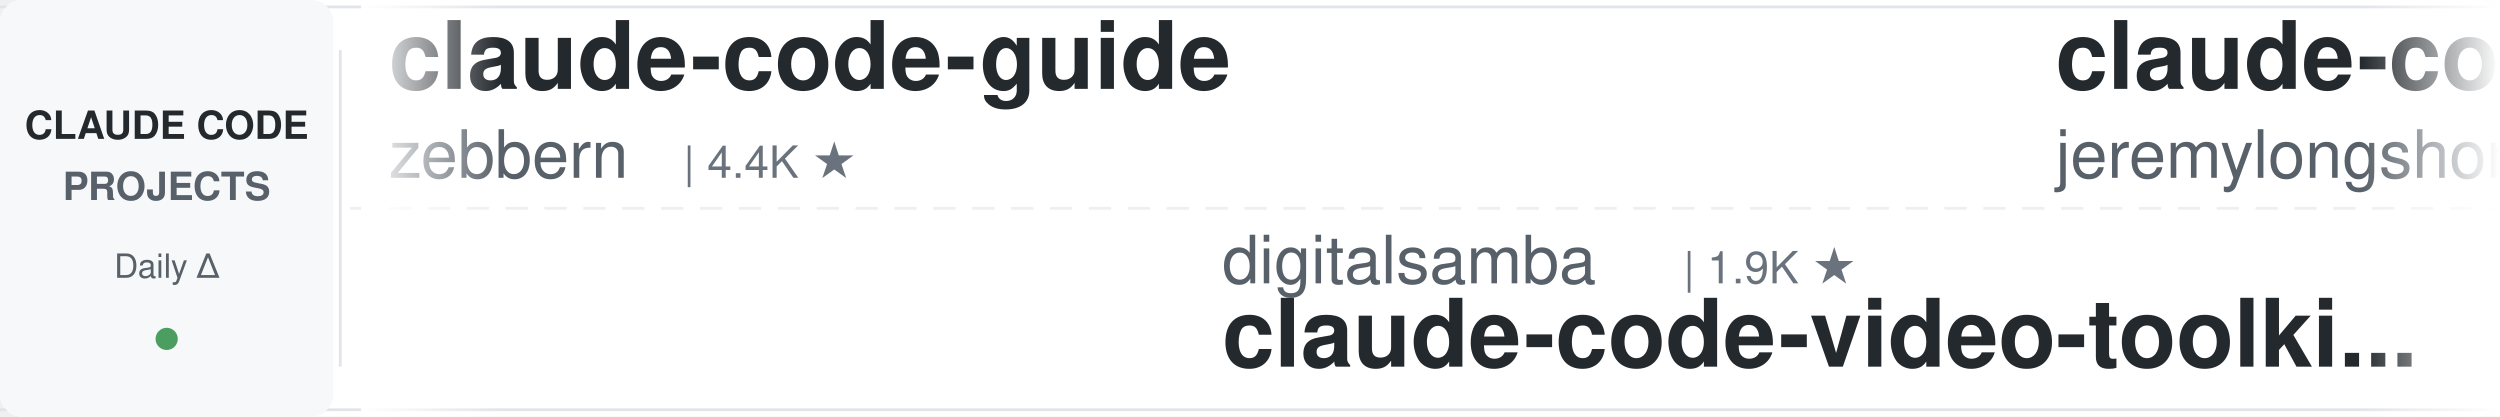
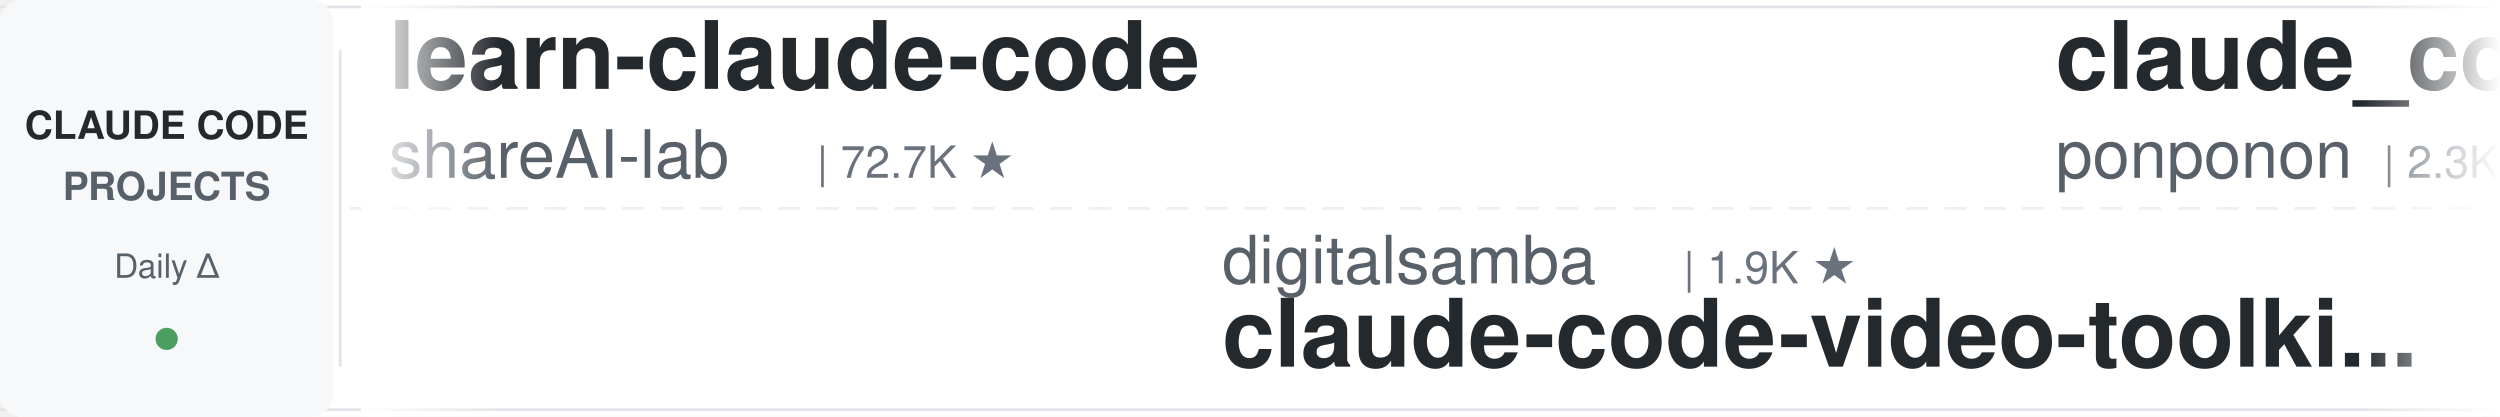
<svg xmlns="http://www.w3.org/2000/svg" width="900" height="150">
  <defs>
    <linearGradient id="leftFade" x1="0%" y1="0%" x2="100%" y2="0%">
      <stop offset="0%" style="stop-color:#ffffff;stop-opacity:1" />
      <stop offset="100%" style="stop-color:#ffffff;stop-opacity:0" />
    </linearGradient>
    <linearGradient id="rightFade" x1="0%" y1="0%" x2="100%" y2="0%">
      <stop offset="0%" style="stop-color:#ffffff;stop-opacity:0" />
      <stop offset="100%" style="stop-color:#ffffff;stop-opacity:1" />
    </linearGradient>
  </defs>
  <rect width="900" height="150" fill="#ffffff" rx="8" />
  <rect x="0" y="2" width="900" height="1" fill="#e1e4e8" />
  <rect x="0" y="147" width="900" height="1" fill="#e1e4e8" />
  <line x1="0" y1="75" x2="900" y2="75" stroke="#e1e4e8" stroke-width="1" stroke-dasharray="8 6" opacity="0.6" />
  <rect x="0" y="0" width="120" height="150" fill="#f6f8fa" rx="8" />
  <text x="60" y="50" font-family="-apple-system, BlinkMacSystemFont, 'Segoe UI', Helvetica, Arial, sans-serif" font-size="14" font-weight="600" fill="#24292e" text-anchor="middle">CLAUDE CODE</text>
  <text x="60" y="72" font-family="-apple-system, BlinkMacSystemFont, 'Segoe UI', Helvetica, Arial, sans-serif" font-size="14" font-weight="600" fill="#586069" text-anchor="middle">PROJECTS</text>
  <text x="60" y="100" font-family="-apple-system, BlinkMacSystemFont, 'Segoe UI', Helvetica, Arial, sans-serif" font-size="12" font-weight="500" fill="#586069" text-anchor="middle">Daily Δ</text>
  <circle cx="60" cy="122" r="4" fill="#22863a" opacity="0.8" />
  <rect x="122" y="18" width="1" height="114" fill="#e1e4e8" />
  <clipPath id="tickerClip">
    <rect x="130" y="0" width="770" height="150" />
  </clipPath>
  <g clip-path="url(#tickerClip)">
    <g id="tickerItems">
      <animateTransform attributeName="transform" attributeType="XML" type="translate" from="0 0" to="-3000 0" dur="54s" repeatCount="indefinite" />
      <g transform="translate(0, 0)">
-         <text x="140" y="32" font-family="-apple-system, BlinkMacSystemFont, 'Segoe UI', Helvetica, Arial, sans-serif" font-size="34" font-weight="600" fill="#24292e">claude-code-guide</text>
-         <text x="140" y="64" font-family="-apple-system, BlinkMacSystemFont, 'Segoe UI', Helvetica, Arial, sans-serif" font-size="24" font-weight="400" fill="#586069">zebbern</text>
-         <text x="246" y="64" font-family="-apple-system, BlinkMacSystemFont, 'Segoe UI', Helvetica, Arial, sans-serif" font-size="16" font-weight="500" fill="#6a737d">| 4.4K ★</text>
+         <text x="140" y="32" font-family="-apple-system, BlinkMacSystemFont, 'Segoe UI', Helvetica, Arial, sans-serif" font-size="34" font-weight="600" fill="#24292e">learn-claude-code</text>
+         <text x="140" y="64" font-family="-apple-system, BlinkMacSystemFont, 'Segoe UI', Helvetica, Arial, sans-serif" font-size="24" font-weight="400" fill="#586069">shareAI-lab</text>
+         <text x="294" y="64" font-family="-apple-system, BlinkMacSystemFont, 'Segoe UI', Helvetica, Arial, sans-serif" font-size="16" font-weight="500" fill="#6a737d">| 72.7K ★</text>
      </g>
      <g transform="translate(300, 0)">
        <text x="140" y="102" font-family="-apple-system, BlinkMacSystemFont, 'Segoe UI', Helvetica, Arial, sans-serif" font-size="24" font-weight="400" fill="#586069">digitalsamba</text>
        <text x="306" y="102" font-family="-apple-system, BlinkMacSystemFont, 'Segoe UI', Helvetica, Arial, sans-serif" font-size="16" font-weight="500" fill="#6a737d">| 1.9K ★</text>
        <text x="140" y="132" font-family="-apple-system, BlinkMacSystemFont, 'Segoe UI', Helvetica, Arial, sans-serif" font-size="34" font-weight="600" fill="#24292e">claude-code-video-toolki...</text>
      </g>
      <g transform="translate(600, 0)">
-         <text x="140" y="32" font-family="-apple-system, BlinkMacSystemFont, 'Segoe UI', Helvetica, Arial, sans-serif" font-size="34" font-weight="600" fill="#24292e">claude-code-plugins-plus...</text>
-         <text x="140" y="64" font-family="-apple-system, BlinkMacSystemFont, 'Segoe UI', Helvetica, Arial, sans-serif" font-size="24" font-weight="400" fill="#586069">jeremylongshore</text>
-         <text x="342" y="64" font-family="-apple-system, BlinkMacSystemFont, 'Segoe UI', Helvetica, Arial, sans-serif" font-size="16" font-weight="500" fill="#6a737d">| 2.6K ★</text>
+         <text x="140" y="32" font-family="-apple-system, BlinkMacSystemFont, 'Segoe UI', Helvetica, Arial, sans-serif" font-size="34" font-weight="600" fill="#24292e">claude_code_src</text>
+         <text x="140" y="64" font-family="-apple-system, BlinkMacSystemFont, 'Segoe UI', Helvetica, Arial, sans-serif" font-size="24" font-weight="400" fill="#586069">ponponon</text>
+         <text x="258" y="64" font-family="-apple-system, BlinkMacSystemFont, 'Segoe UI', Helvetica, Arial, sans-serif" font-size="16" font-weight="500" fill="#6a737d">| 2.3K ★</text>
      </g>
      <g transform="translate(900, 0)">
        <text x="140" y="102" font-family="-apple-system, BlinkMacSystemFont, 'Segoe UI', Helvetica, Arial, sans-serif" font-size="24" font-weight="400" fill="#586069">feiskyer</text>
        <text x="258" y="102" font-family="-apple-system, BlinkMacSystemFont, 'Segoe UI', Helvetica, Arial, sans-serif" font-size="16" font-weight="500" fill="#6a737d">| 1.6K ★</text>
        <text x="140" y="132" font-family="-apple-system, BlinkMacSystemFont, 'Segoe UI', Helvetica, Arial, sans-serif" font-size="34" font-weight="600" fill="#24292e">claude-code-settings</text>
      </g>
      <g transform="translate(1200, 0)">
-         <text x="140" y="32" font-family="-apple-system, BlinkMacSystemFont, 'Segoe UI', Helvetica, Arial, sans-serif" font-size="34" font-weight="600" fill="#24292e">awesome-claude-code-suba...</text>
-         <text x="140" y="64" font-family="-apple-system, BlinkMacSystemFont, 'Segoe UI', Helvetica, Arial, sans-serif" font-size="24" font-weight="400" fill="#586069">VoltAgent</text>
-         <text x="270" y="64" font-family="-apple-system, BlinkMacSystemFont, 'Segoe UI', Helvetica, Arial, sans-serif" font-size="16" font-weight="500" fill="#6a737d">| 23.9K ★</text>
+         <text x="140" y="32" font-family="-apple-system, BlinkMacSystemFont, 'Segoe UI', Helvetica, Arial, sans-serif" font-size="34" font-weight="600" fill="#24292e">claude-code-best-practic...</text>
+         <text x="140" y="64" font-family="-apple-system, BlinkMacSystemFont, 'Segoe UI', Helvetica, Arial, sans-serif" font-size="24" font-weight="400" fill="#586069">shanraisshan</text>
+         <text x="306" y="64" font-family="-apple-system, BlinkMacSystemFont, 'Segoe UI', Helvetica, Arial, sans-serif" font-size="16" font-weight="500" fill="#6a737d">| 63.7K ★</text>
      </g>
      <g transform="translate(1500, 0)">
-         <text x="140" y="102" font-family="-apple-system, BlinkMacSystemFont, 'Segoe UI', Helvetica, Arial, sans-serif" font-size="24" font-weight="400" fill="#586069">JrCx7scC</text>
-         <text x="258" y="102" font-family="-apple-system, BlinkMacSystemFont, 'Segoe UI', Helvetica, Arial, sans-serif" font-size="16" font-weight="500" fill="#6a737d">| 371 ★</text>
-         <text x="140" y="132" font-family="-apple-system, BlinkMacSystemFont, 'Segoe UI', Helvetica, Arial, sans-serif" font-size="34" font-weight="600" fill="#24292e">claude-code-source</text>
+         <text x="140" y="102" font-family="-apple-system, BlinkMacSystemFont, 'Segoe UI', Helvetica, Arial, sans-serif" font-size="24" font-weight="400" fill="#586069">Yeachan-Heo</text>
+         <text x="294" y="102" font-family="-apple-system, BlinkMacSystemFont, 'Segoe UI', Helvetica, Arial, sans-serif" font-size="16" font-weight="500" fill="#6a737d">| 38.2K ★</text>
+         <text x="140" y="132" font-family="-apple-system, BlinkMacSystemFont, 'Segoe UI', Helvetica, Arial, sans-serif" font-size="34" font-weight="600" fill="#24292e">oh-my-claudecode</text>
      </g>
      <g transform="translate(1800, 0)">
-         <text x="140" y="32" font-family="-apple-system, BlinkMacSystemFont, 'Segoe UI', Helvetica, Arial, sans-serif" font-size="34" font-weight="600" fill="#24292e">claude-code-proxy</text>
-         <text x="140" y="64" font-family="-apple-system, BlinkMacSystemFont, 'Segoe UI', Helvetica, Arial, sans-serif" font-size="24" font-weight="400" fill="#586069">fuergaosi233</text>
-         <text x="306" y="64" font-family="-apple-system, BlinkMacSystemFont, 'Segoe UI', Helvetica, Arial, sans-serif" font-size="16" font-weight="500" fill="#6a737d">| 2.8K ★</text>
+         <text x="140" y="32" font-family="-apple-system, BlinkMacSystemFont, 'Segoe UI', Helvetica, Arial, sans-serif" font-size="34" font-weight="600" fill="#24292e">claude-code-rust</text>
+         <text x="140" y="64" font-family="-apple-system, BlinkMacSystemFont, 'Segoe UI', Helvetica, Arial, sans-serif" font-size="24" font-weight="400" fill="#586069">lorryjovens-hub</text>
+         <text x="342" y="64" font-family="-apple-system, BlinkMacSystemFont, 'Segoe UI', Helvetica, Arial, sans-serif" font-size="16" font-weight="500" fill="#6a737d">| 1.7K ★</text>
      </g>
      <g transform="translate(2100, 0)">
-         <text x="140" y="102" font-family="-apple-system, BlinkMacSystemFont, 'Segoe UI', Helvetica, Arial, sans-serif" font-size="24" font-weight="400" fill="#586069">1rgs</text>
-         <text x="210" y="102" font-family="-apple-system, BlinkMacSystemFont, 'Segoe UI', Helvetica, Arial, sans-serif" font-size="16" font-weight="500" fill="#6a737d">| 3.7K ★</text>
-         <text x="140" y="132" font-family="-apple-system, BlinkMacSystemFont, 'Segoe UI', Helvetica, Arial, sans-serif" font-size="34" font-weight="600" fill="#24292e">claude-code-proxy</text>
+         <text x="140" y="102" font-family="-apple-system, BlinkMacSystemFont, 'Segoe UI', Helvetica, Arial, sans-serif" font-size="24" font-weight="400" fill="#586069">rohitg00</text>
+         <text x="258" y="102" font-family="-apple-system, BlinkMacSystemFont, 'Segoe UI', Helvetica, Arial, sans-serif" font-size="16" font-weight="500" fill="#6a737d">| 2.4K ★</text>
+         <text x="140" y="132" font-family="-apple-system, BlinkMacSystemFont, 'Segoe UI', Helvetica, Arial, sans-serif" font-size="34" font-weight="600" fill="#24292e">awesome-claude-code-tool...</text>
      </g>
      <g transform="translate(2400, 0)">
-         <text x="140" y="32" font-family="-apple-system, BlinkMacSystemFont, 'Segoe UI', Helvetica, Arial, sans-serif" font-size="34" font-weight="600" fill="#24292e">claude-code-hooks-master...</text>
-         <text x="140" y="64" font-family="-apple-system, BlinkMacSystemFont, 'Segoe UI', Helvetica, Arial, sans-serif" font-size="24" font-weight="400" fill="#586069">disler</text>
-         <text x="234" y="64" font-family="-apple-system, BlinkMacSystemFont, 'Segoe UI', Helvetica, Arial, sans-serif" font-size="16" font-weight="500" fill="#6a737d">| 3.9K ★</text>
+         <text x="140" y="32" font-family="-apple-system, BlinkMacSystemFont, 'Segoe UI', Helvetica, Arial, sans-serif" font-size="34" font-weight="600" fill="#24292e">system_prompts_leaks</text>
+         <text x="140" y="64" font-family="-apple-system, BlinkMacSystemFont, 'Segoe UI', Helvetica, Arial, sans-serif" font-size="24" font-weight="400" fill="#586069">asgeirtj</text>
+         <text x="258" y="64" font-family="-apple-system, BlinkMacSystemFont, 'Segoe UI', Helvetica, Arial, sans-serif" font-size="16" font-weight="500" fill="#6a737d">| 61.4K ★</text>
      </g>
      <g transform="translate(2700, 0)">
-         <text x="140" y="102" font-family="-apple-system, BlinkMacSystemFont, 'Segoe UI', Helvetica, Arial, sans-serif" font-size="24" font-weight="400" fill="#586069">simonw</text>
-         <text x="234" y="102" font-family="-apple-system, BlinkMacSystemFont, 'Segoe UI', Helvetica, Arial, sans-serif" font-size="16" font-weight="500" fill="#6a737d">| 1.6K ★</text>
-         <text x="140" y="132" font-family="-apple-system, BlinkMacSystemFont, 'Segoe UI', Helvetica, Arial, sans-serif" font-size="34" font-weight="600" fill="#24292e">claude-code-transcripts</text>
+         <text x="140" y="102" font-family="-apple-system, BlinkMacSystemFont, 'Segoe UI', Helvetica, Arial, sans-serif" font-size="24" font-weight="400" fill="#586069">andrew-kramer-inno</text>
+         <text x="378" y="102" font-family="-apple-system, BlinkMacSystemFont, 'Segoe UI', Helvetica, Arial, sans-serif" font-size="16" font-weight="500" fill="#6a737d">| 593 ★</text>
+         <text x="140" y="132" font-family="-apple-system, BlinkMacSystemFont, 'Segoe UI', Helvetica, Arial, sans-serif" font-size="34" font-weight="600" fill="#24292e">claude-code-source-build</text>
      </g>
      <g transform="translate(3000, 0)">
-         <text x="140" y="32" font-family="-apple-system, BlinkMacSystemFont, 'Segoe UI', Helvetica, Arial, sans-serif" font-size="34" font-weight="600" fill="#24292e">claude-code-guide</text>
-         <text x="140" y="64" font-family="-apple-system, BlinkMacSystemFont, 'Segoe UI', Helvetica, Arial, sans-serif" font-size="24" font-weight="400" fill="#586069">zebbern</text>
-         <text x="246" y="64" font-family="-apple-system, BlinkMacSystemFont, 'Segoe UI', Helvetica, Arial, sans-serif" font-size="16" font-weight="500" fill="#6a737d">| 4.4K ★</text>
+         <text x="140" y="32" font-family="-apple-system, BlinkMacSystemFont, 'Segoe UI', Helvetica, Arial, sans-serif" font-size="34" font-weight="600" fill="#24292e">learn-claude-code</text>
+         <text x="140" y="64" font-family="-apple-system, BlinkMacSystemFont, 'Segoe UI', Helvetica, Arial, sans-serif" font-size="24" font-weight="400" fill="#586069">shareAI-lab</text>
+         <text x="294" y="64" font-family="-apple-system, BlinkMacSystemFont, 'Segoe UI', Helvetica, Arial, sans-serif" font-size="16" font-weight="500" fill="#6a737d">| 72.7K ★</text>
      </g>
      <g transform="translate(3300, 0)">
        <text x="140" y="102" font-family="-apple-system, BlinkMacSystemFont, 'Segoe UI', Helvetica, Arial, sans-serif" font-size="24" font-weight="400" fill="#586069">digitalsamba</text>
        <text x="306" y="102" font-family="-apple-system, BlinkMacSystemFont, 'Segoe UI', Helvetica, Arial, sans-serif" font-size="16" font-weight="500" fill="#6a737d">| 1.9K ★</text>
        <text x="140" y="132" font-family="-apple-system, BlinkMacSystemFont, 'Segoe UI', Helvetica, Arial, sans-serif" font-size="34" font-weight="600" fill="#24292e">claude-code-video-toolki...</text>
      </g>
      <g transform="translate(3600, 0)">
-         <text x="140" y="32" font-family="-apple-system, BlinkMacSystemFont, 'Segoe UI', Helvetica, Arial, sans-serif" font-size="34" font-weight="600" fill="#24292e">claude-code-plugins-plus...</text>
-         <text x="140" y="64" font-family="-apple-system, BlinkMacSystemFont, 'Segoe UI', Helvetica, Arial, sans-serif" font-size="24" font-weight="400" fill="#586069">jeremylongshore</text>
-         <text x="342" y="64" font-family="-apple-system, BlinkMacSystemFont, 'Segoe UI', Helvetica, Arial, sans-serif" font-size="16" font-weight="500" fill="#6a737d">| 2.6K ★</text>
+         <text x="140" y="32" font-family="-apple-system, BlinkMacSystemFont, 'Segoe UI', Helvetica, Arial, sans-serif" font-size="34" font-weight="600" fill="#24292e">claude_code_src</text>
+         <text x="140" y="64" font-family="-apple-system, BlinkMacSystemFont, 'Segoe UI', Helvetica, Arial, sans-serif" font-size="24" font-weight="400" fill="#586069">ponponon</text>
+         <text x="258" y="64" font-family="-apple-system, BlinkMacSystemFont, 'Segoe UI', Helvetica, Arial, sans-serif" font-size="16" font-weight="500" fill="#6a737d">| 2.3K ★</text>
      </g>
      <g transform="translate(3900, 0)">
        <text x="140" y="102" font-family="-apple-system, BlinkMacSystemFont, 'Segoe UI', Helvetica, Arial, sans-serif" font-size="24" font-weight="400" fill="#586069">feiskyer</text>
        <text x="258" y="102" font-family="-apple-system, BlinkMacSystemFont, 'Segoe UI', Helvetica, Arial, sans-serif" font-size="16" font-weight="500" fill="#6a737d">| 1.6K ★</text>
        <text x="140" y="132" font-family="-apple-system, BlinkMacSystemFont, 'Segoe UI', Helvetica, Arial, sans-serif" font-size="34" font-weight="600" fill="#24292e">claude-code-settings</text>
      </g>
    </g>
  </g>
  <rect x="130" y="0" width="50" height="150" fill="url(#leftFade)" />
  <rect x="850" y="0" width="50" height="150" fill="url(#rightFade)" />
</svg>
